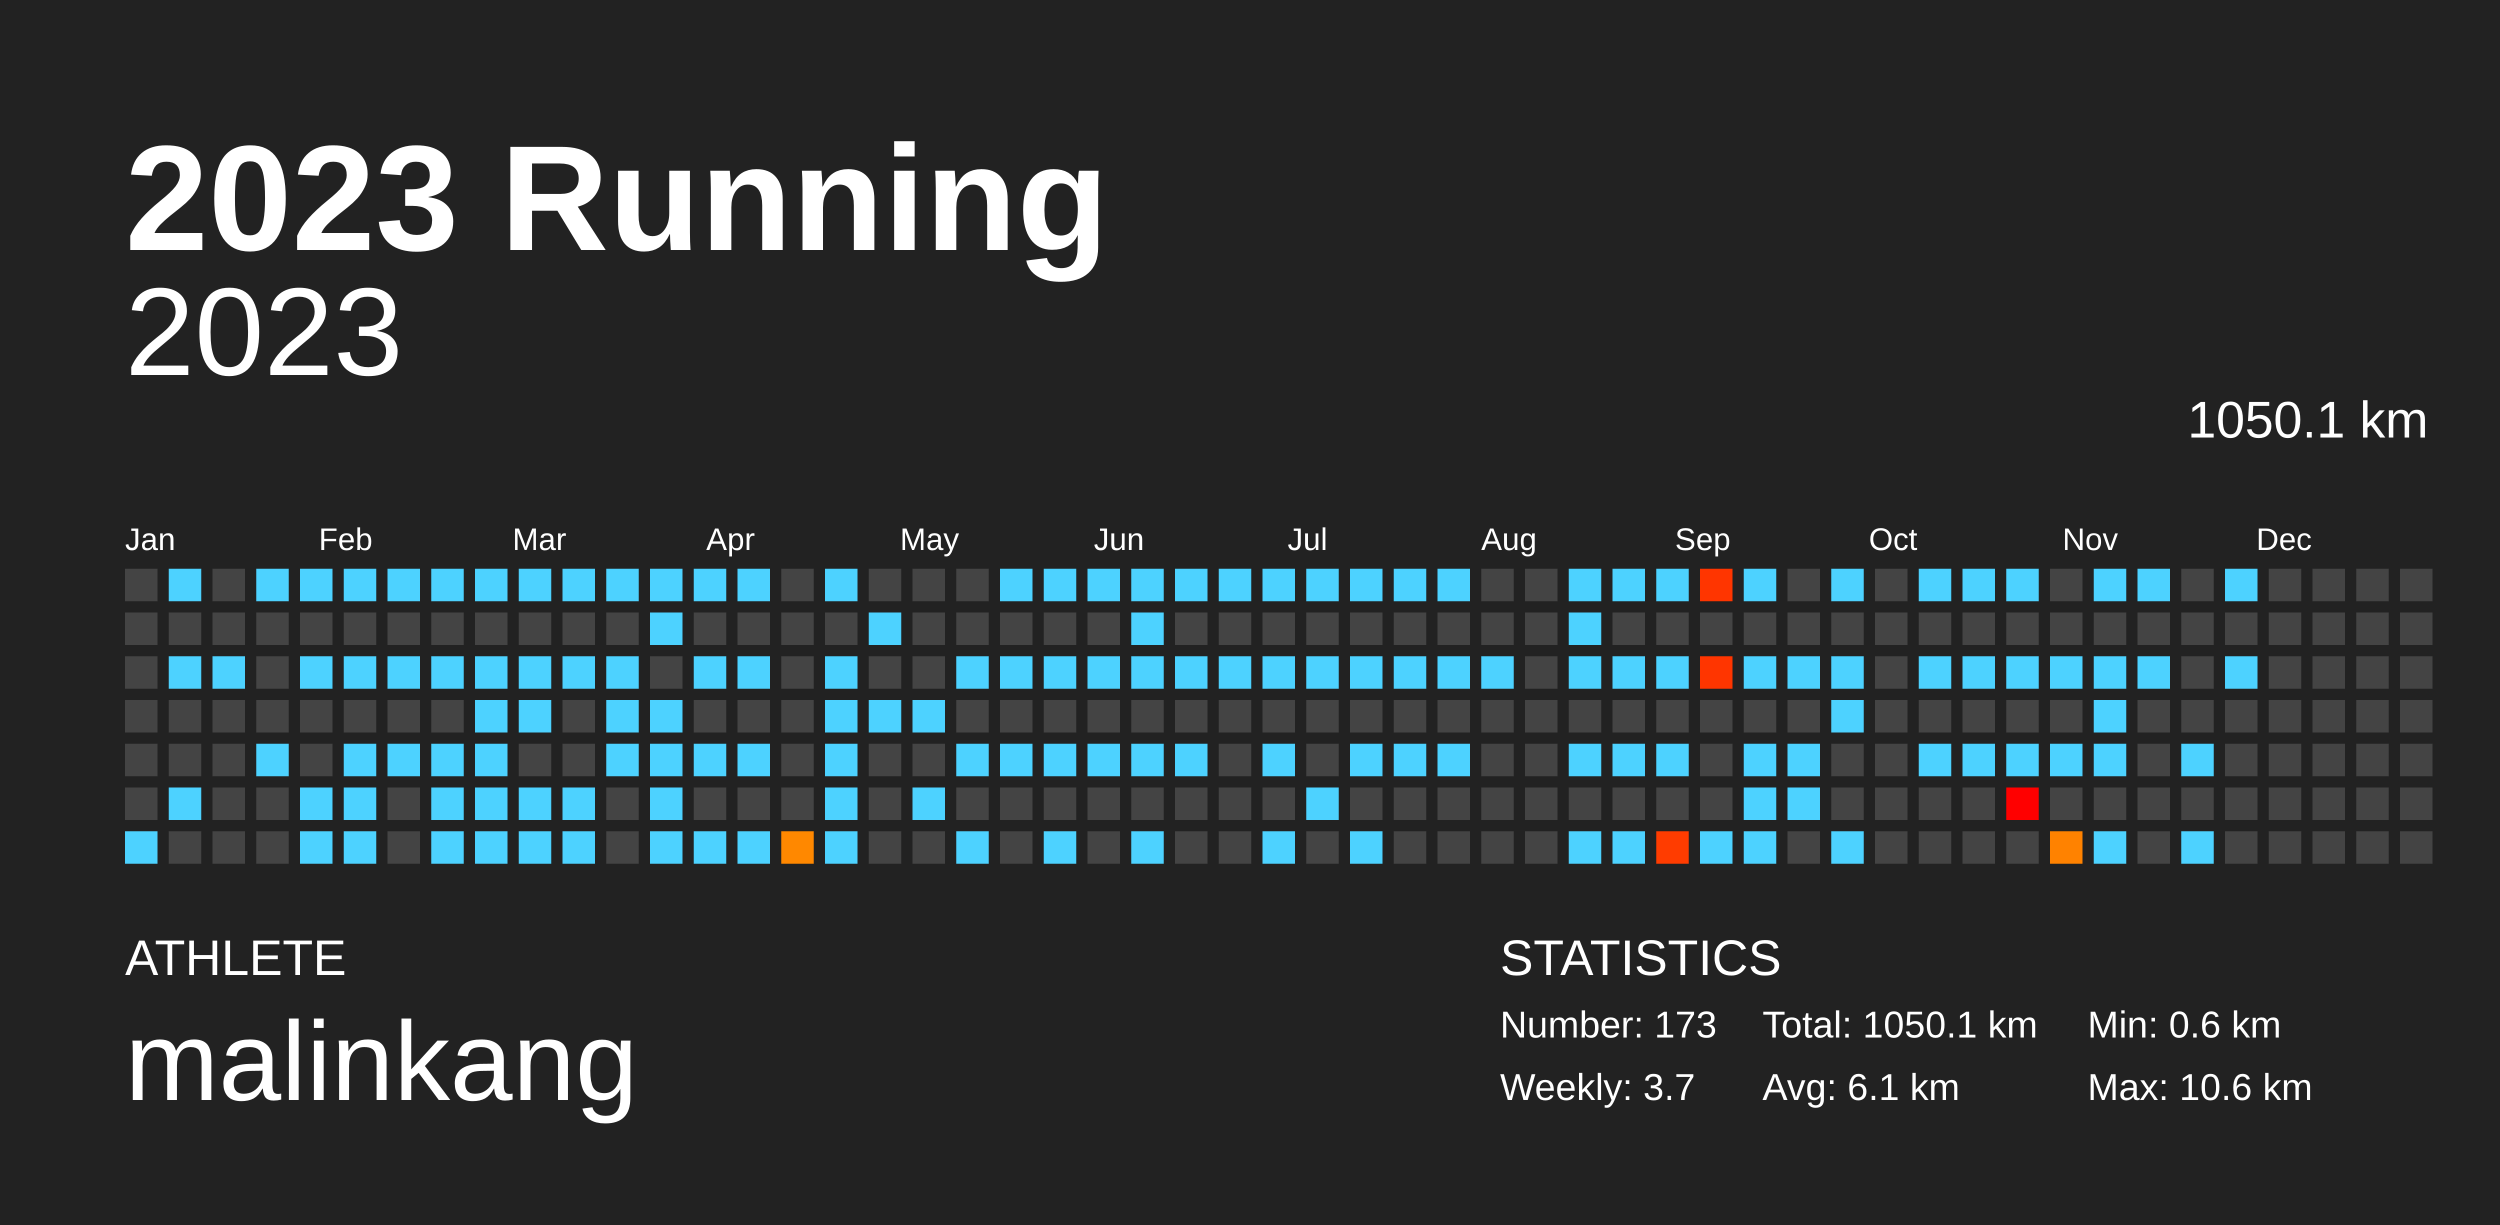
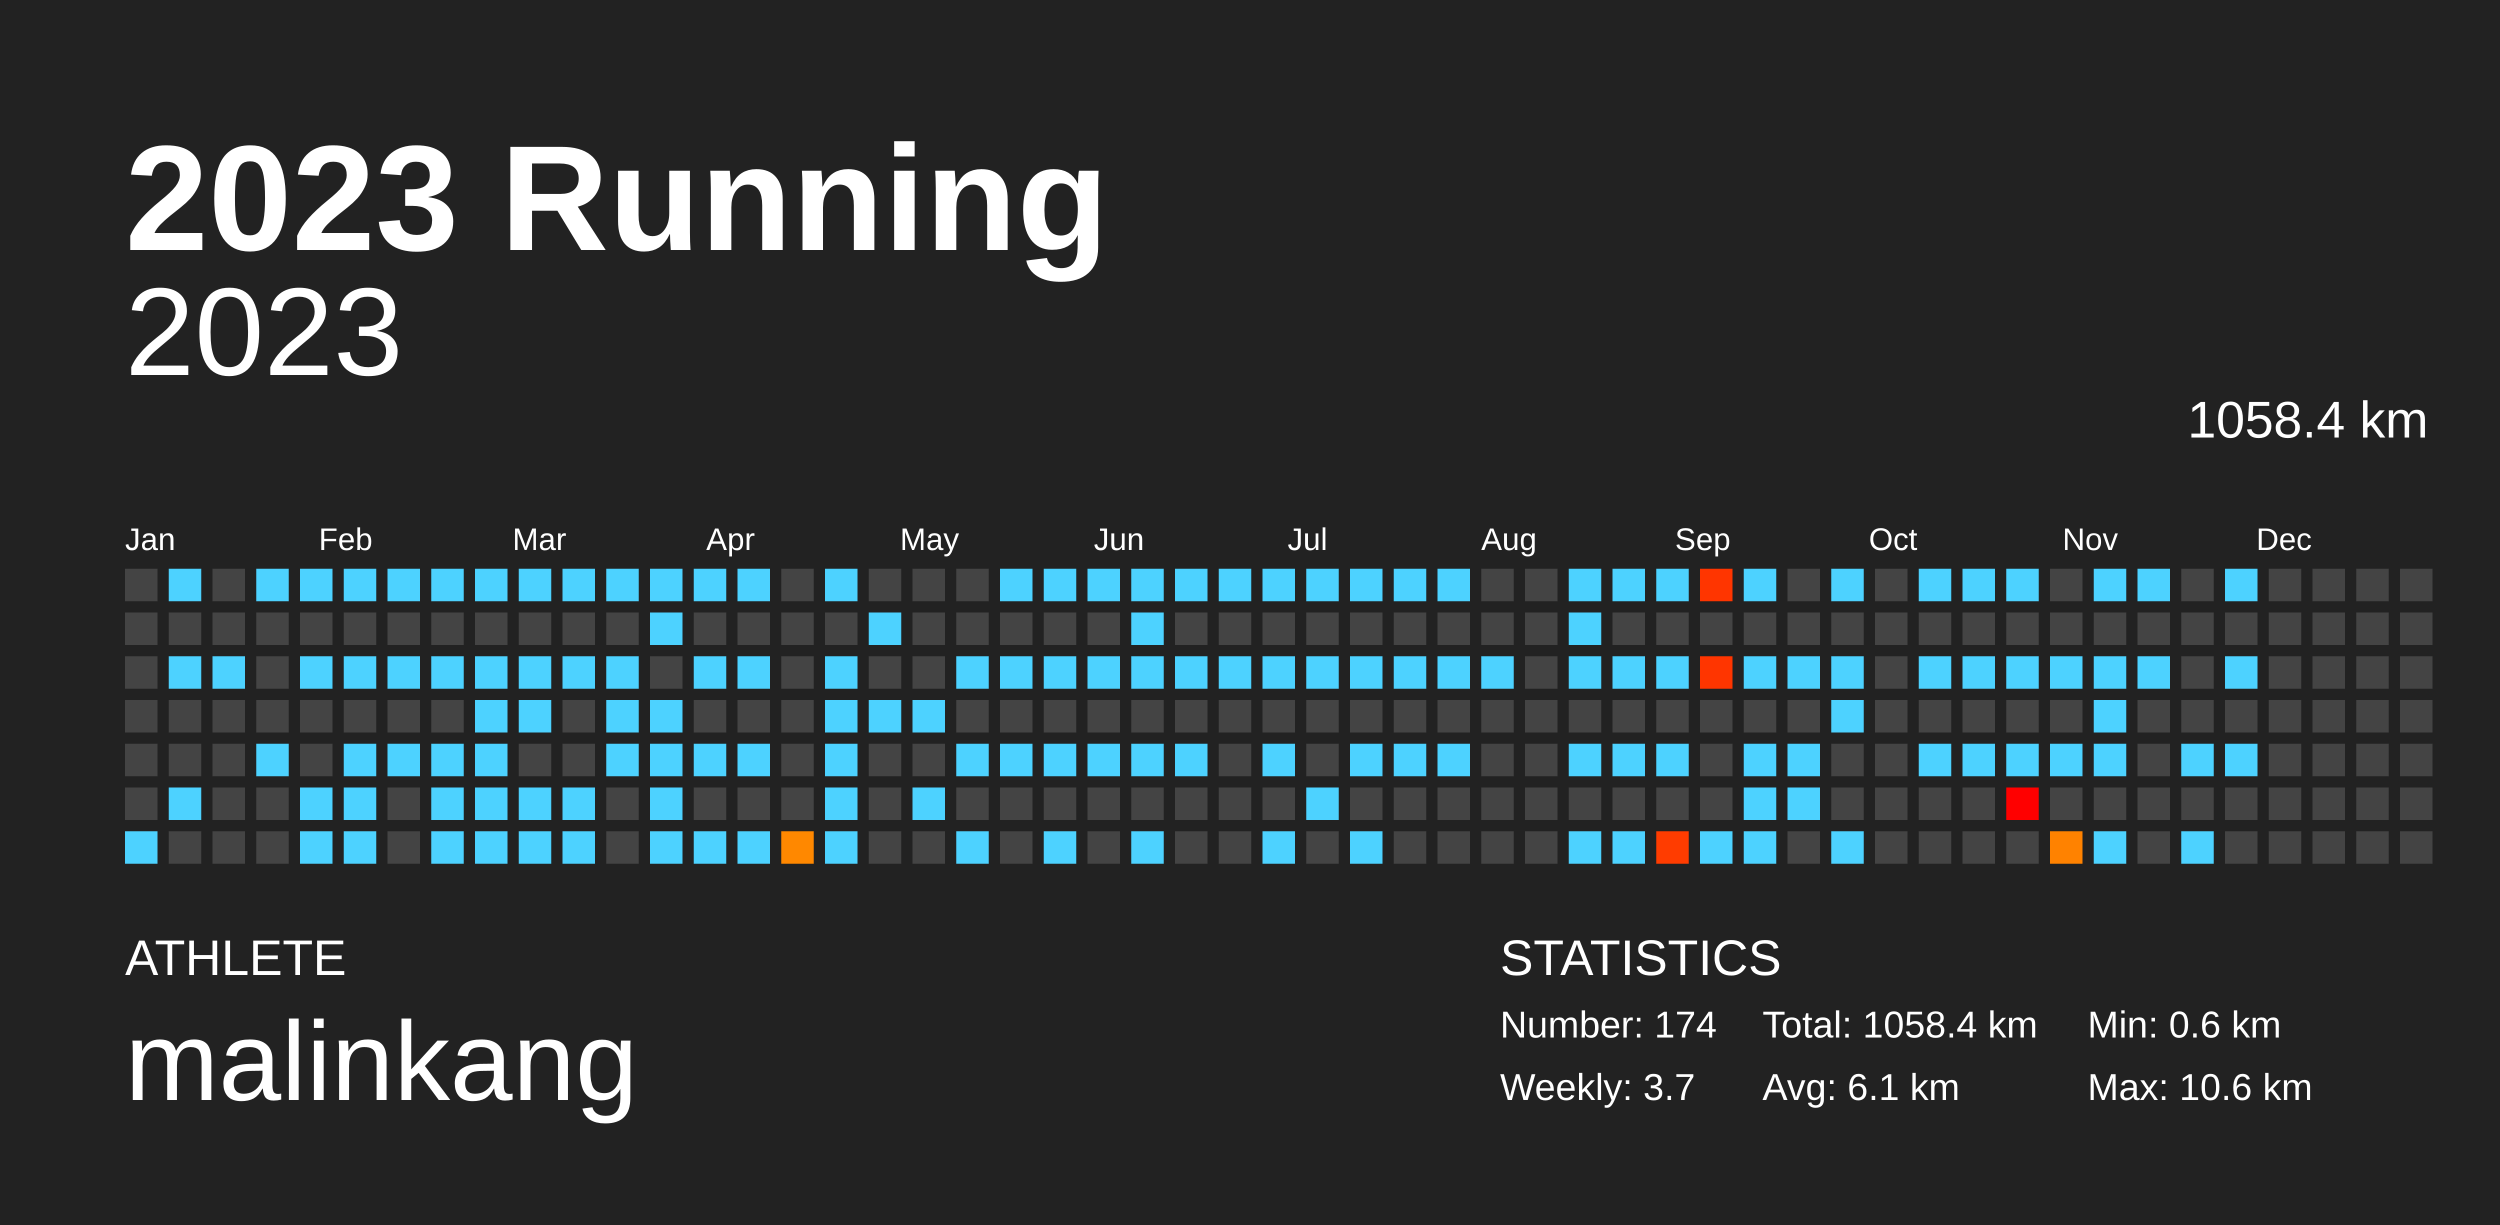
<svg xmlns="http://www.w3.org/2000/svg" baseProfile="full" height="98mm" version="1.1" viewBox="0,0,200,98" width="200mm">
  <defs />
  <rect fill="#222222" height="98" width="200" x="0" y="0" />
  <text fill="#FFFFFF" style="font-size:12px; font-family:Arial; font-weight:bold;" x="10" y="20">2023 Running</text>
  <text fill="#FFFFFF" style="font-size:4px; font-family:Arial" x="10" y="78">ATHLETE</text>
  <text fill="#FFFFFF" style="font-size:9px; font-family:Arial" x="10" y="88">malinkang</text>
  <text fill="#FFFFFF" style="font-size:4px; font-family:Arial" x="120" y="78">STATISTICS</text>
-   <text fill="#FFFFFF" style="font-size:3px; font-family:Arial" x="120" y="83">Number: 173</text>
+   <text fill="#FFFFFF" style="font-size:3px; font-family:Arial" x="120" y="83">Number: 174</text>
  <text fill="#FFFFFF" style="font-size:3px; font-family:Arial" x="120" y="88">Weekly: 3.7</text>
-   <text fill="#FFFFFF" style="font-size:3px; font-family:Arial" x="141" y="83">Total: 1050.1 km</text>
+   <text fill="#FFFFFF" style="font-size:3px; font-family:Arial" x="141" y="83">Total: 1058.4 km</text>
  <text fill="#FFFFFF" style="font-size:3px; font-family:Arial" x="141" y="88">Avg: 6.1 km</text>
  <text fill="#FFFFFF" style="font-size:3px; font-family:Arial" x="167" y="83">Min: 0.6 km</text>
  <text fill="#FFFFFF" style="font-size:3px; font-family:Arial" x="167" y="88">Max: 10.6 km</text>
  <text alignment-baseline="hanging" fill="#FFFFFF" style="font-size:10.0px; font-family:Arial;" x="10" y="30">2023</text>
-   <text alignment-baseline="hanging" fill="#FFFFFF" style="font-size:4.125px; font-family:Arial;" x="175" y="35">1050.1 km</text>
+   <text alignment-baseline="hanging" fill="#FFFFFF" style="font-size:4.125px; font-family:Arial;" x="175" y="35">1058.4 km</text>
  <text fill="#FFFFFF" style="font-size:2.5px; font-family:Arial" x="10.0" y="44">Jan</text>
  <text fill="#FFFFFF" style="font-size:2.5px; font-family:Arial" x="25.5" y="44">Feb</text>
  <text fill="#FFFFFF" style="font-size:2.5px; font-family:Arial" x="41.0" y="44">Mar</text>
  <text fill="#FFFFFF" style="font-size:2.5px; font-family:Arial" x="56.5" y="44">Apr</text>
  <text fill="#FFFFFF" style="font-size:2.5px; font-family:Arial" x="72.0" y="44">May</text>
  <text fill="#FFFFFF" style="font-size:2.5px; font-family:Arial" x="87.5" y="44">Jun</text>
  <text fill="#FFFFFF" style="font-size:2.5px; font-family:Arial" x="103.0" y="44">Jul</text>
  <text fill="#FFFFFF" style="font-size:2.5px; font-family:Arial" x="118.5" y="44">Aug</text>
  <text fill="#FFFFFF" style="font-size:2.5px; font-family:Arial" x="134.0" y="44">Sep</text>
  <text fill="#FFFFFF" style="font-size:2.5px; font-family:Arial" x="149.5" y="44">Oct</text>
  <text fill="#FFFFFF" style="font-size:2.5px; font-family:Arial" x="165.0" y="44">Nov</text>
  <text fill="#FFFFFF" style="font-size:2.5px; font-family:Arial" x="180.5" y="44">Dec</text>
  <rect fill="#444444" height="2.6" width="2.6" x="10.0" y="45.5" />
  <rect fill="#444444" height="2.6" width="2.6" x="10.0" y="49.0" />
  <rect fill="#444444" height="2.6" width="2.6" x="10.0" y="52.5" />
  <rect fill="#444444" height="2.6" width="2.6" x="10.0" y="56.0" />
  <rect fill="#444444" height="2.6" width="2.6" x="10.0" y="59.5" />
  <rect fill="#444444" height="2.6" width="2.6" x="10.0" y="63.0" />
  <rect fill="#4dd2ff" height="2.6" width="2.6" x="10.0" y="66.5" />
  <rect fill="#4dd2ff" height="2.6" width="2.6" x="13.5" y="45.5" />
  <rect fill="#444444" height="2.6" width="2.6" x="13.5" y="49.0" />
  <rect fill="#4dd2ff" height="2.6" width="2.6" x="13.5" y="52.5" />
  <rect fill="#444444" height="2.6" width="2.6" x="13.5" y="56.0" />
  <rect fill="#444444" height="2.6" width="2.6" x="13.5" y="59.5" />
  <rect fill="#4dd2ff" height="2.6" width="2.6" x="13.5" y="63.0" />
  <rect fill="#444444" height="2.6" width="2.6" x="13.5" y="66.5" />
  <rect fill="#444444" height="2.6" width="2.6" x="17.0" y="45.5" />
  <rect fill="#444444" height="2.6" width="2.6" x="17.0" y="49.0" />
  <rect fill="#4dd2ff" height="2.6" width="2.6" x="17.0" y="52.5" />
  <rect fill="#444444" height="2.6" width="2.6" x="17.0" y="56.0" />
  <rect fill="#444444" height="2.6" width="2.6" x="17.0" y="59.5" />
  <rect fill="#444444" height="2.6" width="2.6" x="17.0" y="63.0" />
  <rect fill="#444444" height="2.6" width="2.6" x="17.0" y="66.5" />
  <rect fill="#4dd2ff" height="2.6" width="2.6" x="20.5" y="45.5" />
  <rect fill="#444444" height="2.6" width="2.6" x="20.5" y="49.0" />
  <rect fill="#444444" height="2.6" width="2.6" x="20.5" y="52.5" />
  <rect fill="#444444" height="2.6" width="2.6" x="20.5" y="56.0" />
  <rect fill="#4dd2ff" height="2.6" width="2.6" x="20.5" y="59.5" />
  <rect fill="#444444" height="2.6" width="2.6" x="20.5" y="63.0" />
  <rect fill="#444444" height="2.6" width="2.6" x="20.5" y="66.5" />
  <rect fill="#4dd2ff" height="2.6" width="2.6" x="24.0" y="45.5" />
  <rect fill="#444444" height="2.6" width="2.6" x="24.0" y="49.0" />
  <rect fill="#4dd2ff" height="2.6" width="2.6" x="24.0" y="52.5" />
  <rect fill="#444444" height="2.6" width="2.6" x="24.0" y="56.0" />
  <rect fill="#444444" height="2.6" width="2.6" x="24.0" y="59.5" />
  <rect fill="#4dd2ff" height="2.6" width="2.6" x="24.0" y="63.0" />
  <rect fill="#4dd2ff" height="2.6" width="2.6" x="24.0" y="66.5" />
  <rect fill="#4dd2ff" height="2.6" width="2.6" x="27.5" y="45.5" />
  <rect fill="#444444" height="2.6" width="2.6" x="27.5" y="49.0" />
  <rect fill="#4dd2ff" height="2.6" width="2.6" x="27.5" y="52.5" />
  <rect fill="#444444" height="2.6" width="2.6" x="27.5" y="56.0" />
  <rect fill="#4dd2ff" height="2.6" width="2.6" x="27.5" y="59.5" />
  <rect fill="#4dd2ff" height="2.6" width="2.6" x="27.5" y="63.0" />
  <rect fill="#4dd2ff" height="2.6" width="2.6" x="27.5" y="66.5" />
  <rect fill="#4dd2ff" height="2.6" width="2.6" x="31.0" y="45.5" />
  <rect fill="#444444" height="2.6" width="2.6" x="31.0" y="49.0" />
  <rect fill="#4dd2ff" height="2.6" width="2.6" x="31.0" y="52.5" />
  <rect fill="#444444" height="2.6" width="2.6" x="31.0" y="56.0" />
  <rect fill="#4dd2ff" height="2.6" width="2.6" x="31.0" y="59.5" />
  <rect fill="#444444" height="2.6" width="2.6" x="31.0" y="63.0" />
  <rect fill="#444444" height="2.6" width="2.6" x="31.0" y="66.5" />
  <rect fill="#4dd2ff" height="2.6" width="2.6" x="34.5" y="45.5" />
  <rect fill="#444444" height="2.6" width="2.6" x="34.5" y="49.0" />
  <rect fill="#4dd2ff" height="2.6" width="2.6" x="34.5" y="52.5" />
  <rect fill="#444444" height="2.6" width="2.6" x="34.5" y="56.0" />
  <rect fill="#4dd2ff" height="2.6" width="2.6" x="34.5" y="59.5" />
  <rect fill="#4dd2ff" height="2.6" width="2.6" x="34.5" y="63.0" />
  <rect fill="#4dd2ff" height="2.6" width="2.6" x="34.5" y="66.5" />
  <rect fill="#4dd2ff" height="2.6" width="2.6" x="38.0" y="45.5" />
  <rect fill="#444444" height="2.6" width="2.6" x="38.0" y="49.0" />
  <rect fill="#4dd2ff" height="2.6" width="2.6" x="38.0" y="52.5" />
  <rect fill="#4dd2ff" height="2.6" width="2.6" x="38.0" y="56.0" />
  <rect fill="#4dd2ff" height="2.6" width="2.6" x="38.0" y="59.5" />
  <rect fill="#4dd2ff" height="2.6" width="2.6" x="38.0" y="63.0" />
  <rect fill="#4dd2ff" height="2.6" width="2.6" x="38.0" y="66.5" />
  <rect fill="#4dd2ff" height="2.6" width="2.6" x="41.5" y="45.5" />
  <rect fill="#444444" height="2.6" width="2.6" x="41.5" y="49.0" />
  <rect fill="#4dd2ff" height="2.6" width="2.6" x="41.5" y="52.5" />
  <rect fill="#4dd2ff" height="2.6" width="2.6" x="41.5" y="56.0" />
  <rect fill="#444444" height="2.6" width="2.6" x="41.5" y="59.5" />
  <rect fill="#4dd2ff" height="2.6" width="2.6" x="41.5" y="63.0" />
  <rect fill="#4dd2ff" height="2.6" width="2.6" x="41.5" y="66.5" />
  <rect fill="#4dd2ff" height="2.6" width="2.6" x="45.0" y="45.5" />
  <rect fill="#444444" height="2.6" width="2.6" x="45.0" y="49.0" />
  <rect fill="#4dd2ff" height="2.6" width="2.6" x="45.0" y="52.5" />
  <rect fill="#444444" height="2.6" width="2.6" x="45.0" y="56.0" />
  <rect fill="#444444" height="2.6" width="2.6" x="45.0" y="59.5" />
  <rect fill="#4dd2ff" height="2.6" width="2.6" x="45.0" y="63.0" />
  <rect fill="#4dd2ff" height="2.6" width="2.6" x="45.0" y="66.5" />
  <rect fill="#4dd2ff" height="2.6" width="2.6" x="48.5" y="45.5" />
  <rect fill="#444444" height="2.6" width="2.6" x="48.5" y="49.0" />
  <rect fill="#4dd2ff" height="2.6" width="2.6" x="48.5" y="52.5" />
  <rect fill="#4dd2ff" height="2.6" width="2.6" x="48.5" y="56.0" />
  <rect fill="#4dd2ff" height="2.6" width="2.6" x="48.5" y="59.5" />
  <rect fill="#444444" height="2.6" width="2.6" x="48.5" y="63.0" />
  <rect fill="#444444" height="2.6" width="2.6" x="48.5" y="66.5" />
  <rect fill="#4dd2ff" height="2.6" width="2.6" x="52.0" y="45.5" />
  <rect fill="#4dd2ff" height="2.6" width="2.6" x="52.0" y="49.0" />
  <rect fill="#444444" height="2.6" width="2.6" x="52.0" y="52.5" />
  <rect fill="#4dd2ff" height="2.6" width="2.6" x="52.0" y="56.0" />
  <rect fill="#4dd2ff" height="2.6" width="2.6" x="52.0" y="59.5" />
  <rect fill="#4dd2ff" height="2.6" width="2.6" x="52.0" y="63.0" />
  <rect fill="#4dd2ff" height="2.6" width="2.6" x="52.0" y="66.5" />
  <rect fill="#4dd2ff" height="2.6" width="2.6" x="55.5" y="45.5" />
  <rect fill="#444444" height="2.6" width="2.6" x="55.5" y="49.0" />
  <rect fill="#4dd2ff" height="2.6" width="2.6" x="55.5" y="52.5" />
  <rect fill="#444444" height="2.6" width="2.6" x="55.5" y="56.0" />
  <rect fill="#4dd2ff" height="2.6" width="2.6" x="55.5" y="59.5" />
  <rect fill="#444444" height="2.6" width="2.6" x="55.5" y="63.0" />
  <rect fill="#4dd2ff" height="2.6" width="2.6" x="55.5" y="66.5" />
  <rect fill="#4dd2ff" height="2.6" width="2.6" x="59.0" y="45.5" />
  <rect fill="#444444" height="2.6" width="2.6" x="59.0" y="49.0" />
  <rect fill="#4dd2ff" height="2.6" width="2.6" x="59.0" y="52.5" />
  <rect fill="#444444" height="2.6" width="2.6" x="59.0" y="56.0" />
  <rect fill="#4dd2ff" height="2.6" width="2.6" x="59.0" y="59.5" />
  <rect fill="#444444" height="2.6" width="2.6" x="59.0" y="63.0" />
  <rect fill="#4dd2ff" height="2.6" width="2.6" x="59.0" y="66.5" />
  <rect fill="#444444" height="2.6" width="2.6" x="62.5" y="45.5" />
  <rect fill="#444444" height="2.6" width="2.6" x="62.5" y="49.0" />
  <rect fill="#444444" height="2.6" width="2.6" x="62.5" y="52.5" />
  <rect fill="#444444" height="2.6" width="2.6" x="62.5" y="56.0" />
  <rect fill="#444444" height="2.6" width="2.6" x="62.5" y="59.5" />
  <rect fill="#444444" height="2.6" width="2.6" x="62.5" y="63.0" />
  <rect fill="#ff8800" height="2.6" width="2.6" x="62.5" y="66.5" />
  <rect fill="#4dd2ff" height="2.6" width="2.6" x="66.0" y="45.5" />
  <rect fill="#444444" height="2.6" width="2.6" x="66.0" y="49.0" />
  <rect fill="#4dd2ff" height="2.6" width="2.6" x="66.0" y="52.5" />
  <rect fill="#4dd2ff" height="2.6" width="2.6" x="66.0" y="56.0" />
  <rect fill="#4dd2ff" height="2.6" width="2.6" x="66.0" y="59.5" />
  <rect fill="#4dd2ff" height="2.6" width="2.6" x="66.0" y="63.0" />
  <rect fill="#4dd2ff" height="2.6" width="2.6" x="66.0" y="66.5" />
  <rect fill="#444444" height="2.6" width="2.6" x="69.5" y="45.5" />
  <rect fill="#4dd2ff" height="2.6" width="2.6" x="69.5" y="49.0" />
  <rect fill="#444444" height="2.6" width="2.6" x="69.5" y="52.5" />
  <rect fill="#4dd2ff" height="2.6" width="2.6" x="69.5" y="56.0" />
  <rect fill="#444444" height="2.6" width="2.6" x="69.5" y="59.5" />
  <rect fill="#444444" height="2.6" width="2.6" x="69.5" y="63.0" />
  <rect fill="#444444" height="2.6" width="2.6" x="69.5" y="66.5" />
  <rect fill="#444444" height="2.6" width="2.6" x="73.0" y="45.5" />
  <rect fill="#444444" height="2.6" width="2.6" x="73.0" y="49.0" />
  <rect fill="#444444" height="2.6" width="2.6" x="73.0" y="52.5" />
  <rect fill="#4dd2ff" height="2.6" width="2.6" x="73.0" y="56.0" />
  <rect fill="#444444" height="2.6" width="2.6" x="73.0" y="59.5" />
  <rect fill="#4dd2ff" height="2.6" width="2.6" x="73.0" y="63.0" />
  <rect fill="#444444" height="2.6" width="2.6" x="73.0" y="66.5" />
  <rect fill="#444444" height="2.6" width="2.6" x="76.5" y="45.5" />
  <rect fill="#444444" height="2.6" width="2.6" x="76.5" y="49.0" />
  <rect fill="#4dd2ff" height="2.6" width="2.6" x="76.5" y="52.5" />
  <rect fill="#444444" height="2.6" width="2.6" x="76.5" y="56.0" />
  <rect fill="#4dd2ff" height="2.6" width="2.6" x="76.5" y="59.5" />
  <rect fill="#444444" height="2.6" width="2.6" x="76.5" y="63.0" />
  <rect fill="#4dd2ff" height="2.6" width="2.6" x="76.5" y="66.5" />
  <rect fill="#4dd2ff" height="2.6" width="2.6" x="80.0" y="45.5" />
  <rect fill="#444444" height="2.6" width="2.6" x="80.0" y="49.0" />
  <rect fill="#4dd2ff" height="2.6" width="2.6" x="80.0" y="52.5" />
  <rect fill="#444444" height="2.6" width="2.6" x="80.0" y="56.0" />
  <rect fill="#4dd2ff" height="2.6" width="2.6" x="80.0" y="59.5" />
  <rect fill="#444444" height="2.6" width="2.6" x="80.0" y="63.0" />
  <rect fill="#444444" height="2.6" width="2.6" x="80.0" y="66.5" />
  <rect fill="#4dd2ff" height="2.6" width="2.6" x="83.5" y="45.5" />
  <rect fill="#444444" height="2.6" width="2.6" x="83.5" y="49.0" />
  <rect fill="#4dd2ff" height="2.6" width="2.6" x="83.5" y="52.5" />
  <rect fill="#444444" height="2.6" width="2.6" x="83.5" y="56.0" />
  <rect fill="#4dd2ff" height="2.6" width="2.6" x="83.5" y="59.5" />
  <rect fill="#444444" height="2.6" width="2.6" x="83.5" y="63.0" />
  <rect fill="#4dd2ff" height="2.6" width="2.6" x="83.5" y="66.5" />
  <rect fill="#4dd2ff" height="2.6" width="2.6" x="87.0" y="45.5" />
  <rect fill="#444444" height="2.6" width="2.6" x="87.0" y="49.0" />
  <rect fill="#4dd2ff" height="2.6" width="2.6" x="87.0" y="52.5" />
  <rect fill="#444444" height="2.6" width="2.6" x="87.0" y="56.0" />
  <rect fill="#4dd2ff" height="2.6" width="2.6" x="87.0" y="59.5" />
  <rect fill="#444444" height="2.6" width="2.6" x="87.0" y="63.0" />
  <rect fill="#444444" height="2.6" width="2.6" x="87.0" y="66.5" />
  <rect fill="#4dd2ff" height="2.6" width="2.6" x="90.5" y="45.5" />
  <rect fill="#4dd2ff" height="2.6" width="2.6" x="90.5" y="49.0" />
  <rect fill="#4dd2ff" height="2.6" width="2.6" x="90.5" y="52.5" />
  <rect fill="#444444" height="2.6" width="2.6" x="90.5" y="56.0" />
  <rect fill="#4dd2ff" height="2.6" width="2.6" x="90.5" y="59.5" />
  <rect fill="#444444" height="2.6" width="2.6" x="90.5" y="63.0" />
  <rect fill="#4dd2ff" height="2.6" width="2.6" x="90.5" y="66.5" />
  <rect fill="#4dd2ff" height="2.6" width="2.6" x="94.0" y="45.5" />
  <rect fill="#444444" height="2.6" width="2.6" x="94.0" y="49.0" />
  <rect fill="#4dd2ff" height="2.6" width="2.6" x="94.0" y="52.5" />
  <rect fill="#444444" height="2.6" width="2.6" x="94.0" y="56.0" />
  <rect fill="#4dd2ff" height="2.6" width="2.6" x="94.0" y="59.5" />
  <rect fill="#444444" height="2.6" width="2.6" x="94.0" y="63.0" />
  <rect fill="#444444" height="2.6" width="2.6" x="94.0" y="66.5" />
  <rect fill="#4dd2ff" height="2.6" width="2.6" x="97.5" y="45.5" />
  <rect fill="#444444" height="2.6" width="2.6" x="97.5" y="49.0" />
  <rect fill="#4dd2ff" height="2.6" width="2.6" x="97.5" y="52.5" />
  <rect fill="#444444" height="2.6" width="2.6" x="97.5" y="56.0" />
  <rect fill="#444444" height="2.6" width="2.6" x="97.5" y="59.5" />
  <rect fill="#444444" height="2.6" width="2.6" x="97.5" y="63.0" />
  <rect fill="#444444" height="2.6" width="2.6" x="97.5" y="66.5" />
  <rect fill="#4dd2ff" height="2.6" width="2.6" x="101.0" y="45.5" />
  <rect fill="#444444" height="2.6" width="2.6" x="101.0" y="49.0" />
  <rect fill="#4dd2ff" height="2.6" width="2.6" x="101.0" y="52.5" />
  <rect fill="#444444" height="2.6" width="2.6" x="101.0" y="56.0" />
  <rect fill="#4dd2ff" height="2.6" width="2.6" x="101.0" y="59.5" />
  <rect fill="#444444" height="2.6" width="2.6" x="101.0" y="63.0" />
  <rect fill="#4dd2ff" height="2.6" width="2.6" x="101.0" y="66.5" />
  <rect fill="#4dd2ff" height="2.6" width="2.6" x="104.5" y="45.5" />
  <rect fill="#444444" height="2.6" width="2.6" x="104.5" y="49.0" />
  <rect fill="#4dd2ff" height="2.6" width="2.6" x="104.5" y="52.5" />
  <rect fill="#444444" height="2.6" width="2.6" x="104.5" y="56.0" />
  <rect fill="#444444" height="2.6" width="2.6" x="104.5" y="59.5" />
  <rect fill="#4dd2ff" height="2.6" width="2.6" x="104.5" y="63.0" />
  <rect fill="#444444" height="2.6" width="2.6" x="104.5" y="66.5" />
  <rect fill="#4dd2ff" height="2.6" width="2.6" x="108.0" y="45.5" />
  <rect fill="#444444" height="2.6" width="2.6" x="108.0" y="49.0" />
  <rect fill="#4dd2ff" height="2.6" width="2.6" x="108.0" y="52.5" />
  <rect fill="#444444" height="2.6" width="2.6" x="108.0" y="56.0" />
  <rect fill="#4dd2ff" height="2.6" width="2.6" x="108.0" y="59.5" />
  <rect fill="#444444" height="2.6" width="2.6" x="108.0" y="63.0" />
  <rect fill="#4dd2ff" height="2.6" width="2.6" x="108.0" y="66.5" />
  <rect fill="#4dd2ff" height="2.6" width="2.6" x="111.5" y="45.5" />
  <rect fill="#444444" height="2.6" width="2.6" x="111.5" y="49.0" />
  <rect fill="#4dd2ff" height="2.6" width="2.6" x="111.5" y="52.5" />
  <rect fill="#444444" height="2.6" width="2.6" x="111.5" y="56.0" />
  <rect fill="#4dd2ff" height="2.6" width="2.6" x="111.5" y="59.5" />
  <rect fill="#444444" height="2.6" width="2.6" x="111.5" y="63.0" />
  <rect fill="#444444" height="2.6" width="2.6" x="111.5" y="66.5" />
  <rect fill="#4dd2ff" height="2.6" width="2.6" x="115.0" y="45.5" />
  <rect fill="#444444" height="2.6" width="2.6" x="115.0" y="49.0" />
  <rect fill="#4dd2ff" height="2.6" width="2.6" x="115.0" y="52.5" />
  <rect fill="#444444" height="2.6" width="2.6" x="115.0" y="56.0" />
  <rect fill="#4dd2ff" height="2.6" width="2.6" x="115.0" y="59.5" />
  <rect fill="#444444" height="2.6" width="2.6" x="115.0" y="63.0" />
  <rect fill="#444444" height="2.6" width="2.6" x="115.0" y="66.5" />
  <rect fill="#444444" height="2.6" width="2.6" x="118.5" y="45.5" />
  <rect fill="#444444" height="2.6" width="2.6" x="118.5" y="49.0" />
  <rect fill="#4dd2ff" height="2.6" width="2.6" x="118.5" y="52.5" />
  <rect fill="#444444" height="2.6" width="2.6" x="118.5" y="56.0" />
  <rect fill="#444444" height="2.6" width="2.6" x="118.5" y="59.5" />
  <rect fill="#444444" height="2.6" width="2.6" x="118.5" y="63.0" />
  <rect fill="#444444" height="2.6" width="2.6" x="118.5" y="66.5" />
  <rect fill="#444444" height="2.6" width="2.6" x="122.0" y="45.5" />
  <rect fill="#444444" height="2.6" width="2.6" x="122.0" y="49.0" />
  <rect fill="#444444" height="2.6" width="2.6" x="122.0" y="52.5" />
  <rect fill="#444444" height="2.6" width="2.6" x="122.0" y="56.0" />
  <rect fill="#444444" height="2.6" width="2.6" x="122.0" y="59.5" />
  <rect fill="#444444" height="2.6" width="2.6" x="122.0" y="63.0" />
  <rect fill="#444444" height="2.6" width="2.6" x="122.0" y="66.5" />
  <rect fill="#4dd2ff" height="2.6" width="2.6" x="125.5" y="45.5" />
  <rect fill="#4dd2ff" height="2.6" width="2.6" x="125.5" y="49.0" />
  <rect fill="#4dd2ff" height="2.6" width="2.6" x="125.5" y="52.5" />
  <rect fill="#444444" height="2.6" width="2.6" x="125.5" y="56.0" />
  <rect fill="#4dd2ff" height="2.6" width="2.6" x="125.5" y="59.5" />
  <rect fill="#444444" height="2.6" width="2.6" x="125.5" y="63.0" />
  <rect fill="#4dd2ff" height="2.6" width="2.6" x="125.5" y="66.5" />
  <rect fill="#4dd2ff" height="2.6" width="2.6" x="129.0" y="45.5" />
  <rect fill="#444444" height="2.6" width="2.6" x="129.0" y="49.0" />
  <rect fill="#4dd2ff" height="2.6" width="2.6" x="129.0" y="52.5" />
  <rect fill="#444444" height="2.6" width="2.6" x="129.0" y="56.0" />
  <rect fill="#4dd2ff" height="2.6" width="2.6" x="129.0" y="59.5" />
  <rect fill="#444444" height="2.6" width="2.6" x="129.0" y="63.0" />
  <rect fill="#4dd2ff" height="2.6" width="2.6" x="129.0" y="66.5" />
  <rect fill="#4dd2ff" height="2.6" width="2.6" x="132.5" y="45.5" />
  <rect fill="#444444" height="2.6" width="2.6" x="132.5" y="49.0" />
  <rect fill="#4dd2ff" height="2.6" width="2.6" x="132.5" y="52.5" />
  <rect fill="#444444" height="2.6" width="2.6" x="132.5" y="56.0" />
  <rect fill="#4dd2ff" height="2.6" width="2.6" x="132.5" y="59.5" />
  <rect fill="#444444" height="2.6" width="2.6" x="132.5" y="63.0" />
  <rect fill="#ff3c00" height="2.6" width="2.6" x="132.5" y="66.5" />
  <rect fill="#ff3500" height="2.6" width="2.6" x="136.0" y="45.5" />
  <rect fill="#444444" height="2.6" width="2.6" x="136.0" y="49.0" />
  <rect fill="#ff3500" height="2.6" width="2.6" x="136.0" y="52.5" />
  <rect fill="#444444" height="2.6" width="2.6" x="136.0" y="56.0" />
  <rect fill="#444444" height="2.6" width="2.6" x="136.0" y="59.5" />
  <rect fill="#444444" height="2.6" width="2.6" x="136.0" y="63.0" />
  <rect fill="#4dd2ff" height="2.6" width="2.6" x="136.0" y="66.5" />
  <rect fill="#4dd2ff" height="2.6" width="2.6" x="139.5" y="45.5" />
  <rect fill="#444444" height="2.6" width="2.6" x="139.5" y="49.0" />
  <rect fill="#4dd2ff" height="2.6" width="2.6" x="139.5" y="52.5" />
  <rect fill="#444444" height="2.6" width="2.6" x="139.5" y="56.0" />
  <rect fill="#4dd2ff" height="2.6" width="2.6" x="139.5" y="59.5" />
  <rect fill="#4dd2ff" height="2.6" width="2.6" x="139.5" y="63.0" />
  <rect fill="#4dd2ff" height="2.6" width="2.6" x="139.5" y="66.5" />
  <rect fill="#444444" height="2.6" width="2.6" x="143.0" y="45.5" />
  <rect fill="#444444" height="2.6" width="2.6" x="143.0" y="49.0" />
  <rect fill="#4dd2ff" height="2.6" width="2.6" x="143.0" y="52.5" />
  <rect fill="#444444" height="2.6" width="2.6" x="143.0" y="56.0" />
  <rect fill="#4dd2ff" height="2.6" width="2.6" x="143.0" y="59.5" />
  <rect fill="#4dd2ff" height="2.6" width="2.6" x="143.0" y="63.0" />
  <rect fill="#444444" height="2.6" width="2.6" x="143.0" y="66.5" />
  <rect fill="#4dd2ff" height="2.6" width="2.6" x="146.5" y="45.5" />
  <rect fill="#444444" height="2.6" width="2.6" x="146.5" y="49.0" />
  <rect fill="#4dd2ff" height="2.6" width="2.6" x="146.5" y="52.5" />
  <rect fill="#4dd2ff" height="2.6" width="2.6" x="146.5" y="56.0" />
  <rect fill="#444444" height="2.6" width="2.6" x="146.5" y="59.5" />
  <rect fill="#444444" height="2.6" width="2.6" x="146.5" y="63.0" />
  <rect fill="#4dd2ff" height="2.6" width="2.6" x="146.5" y="66.5" />
  <rect fill="#444444" height="2.6" width="2.6" x="150.0" y="45.5" />
  <rect fill="#444444" height="2.6" width="2.6" x="150.0" y="49.0" />
  <rect fill="#444444" height="2.6" width="2.6" x="150.0" y="52.5" />
  <rect fill="#444444" height="2.6" width="2.6" x="150.0" y="56.0" />
  <rect fill="#444444" height="2.6" width="2.6" x="150.0" y="59.5" />
  <rect fill="#444444" height="2.6" width="2.6" x="150.0" y="63.0" />
  <rect fill="#444444" height="2.6" width="2.6" x="150.0" y="66.5" />
  <rect fill="#4dd2ff" height="2.6" width="2.6" x="153.5" y="45.5" />
  <rect fill="#444444" height="2.6" width="2.6" x="153.5" y="49.0" />
  <rect fill="#4dd2ff" height="2.6" width="2.6" x="153.5" y="52.5" />
  <rect fill="#444444" height="2.6" width="2.6" x="153.5" y="56.0" />
  <rect fill="#4dd2ff" height="2.6" width="2.6" x="153.5" y="59.5" />
  <rect fill="#444444" height="2.6" width="2.6" x="153.5" y="63.0" />
  <rect fill="#444444" height="2.6" width="2.6" x="153.5" y="66.5" />
  <rect fill="#4dd2ff" height="2.6" width="2.6" x="157.0" y="45.5" />
  <rect fill="#444444" height="2.6" width="2.6" x="157.0" y="49.0" />
  <rect fill="#4dd2ff" height="2.6" width="2.6" x="157.0" y="52.5" />
  <rect fill="#444444" height="2.6" width="2.6" x="157.0" y="56.0" />
  <rect fill="#4dd2ff" height="2.6" width="2.6" x="157.0" y="59.5" />
  <rect fill="#444444" height="2.6" width="2.6" x="157.0" y="63.0" />
  <rect fill="#444444" height="2.6" width="2.6" x="157.0" y="66.5" />
  <rect fill="#4dd2ff" height="2.6" width="2.6" x="160.5" y="45.5" />
  <rect fill="#444444" height="2.6" width="2.6" x="160.5" y="49.0" />
  <rect fill="#4dd2ff" height="2.6" width="2.6" x="160.5" y="52.5" />
  <rect fill="#444444" height="2.6" width="2.6" x="160.5" y="56.0" />
  <rect fill="#4dd2ff" height="2.6" width="2.6" x="160.5" y="59.5" />
  <rect fill="red" height="2.6" width="2.6" x="160.5" y="63.0" />
  <rect fill="#444444" height="2.6" width="2.6" x="160.5" y="66.5" />
  <rect fill="#444444" height="2.6" width="2.6" x="164.0" y="45.5" />
  <rect fill="#444444" height="2.6" width="2.6" x="164.0" y="49.0" />
  <rect fill="#4dd2ff" height="2.6" width="2.6" x="164.0" y="52.5" />
  <rect fill="#444444" height="2.6" width="2.6" x="164.0" y="56.0" />
  <rect fill="#4dd2ff" height="2.6" width="2.6" x="164.0" y="59.5" />
  <rect fill="#444444" height="2.6" width="2.6" x="164.0" y="63.0" />
  <rect fill="#ff8200" height="2.6" width="2.6" x="164.0" y="66.5" />
  <rect fill="#4dd2ff" height="2.6" width="2.6" x="167.5" y="45.5" />
  <rect fill="#444444" height="2.6" width="2.6" x="167.5" y="49.0" />
  <rect fill="#4dd2ff" height="2.6" width="2.6" x="167.5" y="52.5" />
  <rect fill="#4dd2ff" height="2.6" width="2.6" x="167.5" y="56.0" />
  <rect fill="#4dd2ff" height="2.6" width="2.6" x="167.5" y="59.5" />
  <rect fill="#444444" height="2.6" width="2.6" x="167.5" y="63.0" />
  <rect fill="#4dd2ff" height="2.6" width="2.6" x="167.5" y="66.5" />
  <rect fill="#4dd2ff" height="2.6" width="2.6" x="171.0" y="45.5" />
  <rect fill="#444444" height="2.6" width="2.6" x="171.0" y="49.0" />
  <rect fill="#4dd2ff" height="2.6" width="2.6" x="171.0" y="52.5" />
  <rect fill="#444444" height="2.6" width="2.6" x="171.0" y="56.0" />
  <rect fill="#444444" height="2.6" width="2.6" x="171.0" y="59.5" />
  <rect fill="#444444" height="2.6" width="2.6" x="171.0" y="63.0" />
  <rect fill="#444444" height="2.6" width="2.6" x="171.0" y="66.5" />
  <rect fill="#444444" height="2.6" width="2.6" x="174.5" y="45.5" />
  <rect fill="#444444" height="2.6" width="2.6" x="174.5" y="49.0" />
  <rect fill="#444444" height="2.6" width="2.6" x="174.5" y="52.5" />
  <rect fill="#444444" height="2.6" width="2.6" x="174.5" y="56.0" />
  <rect fill="#4dd2ff" height="2.6" width="2.6" x="174.5" y="59.5" />
  <rect fill="#444444" height="2.6" width="2.6" x="174.5" y="63.0" />
  <rect fill="#4dd2ff" height="2.6" width="2.6" x="174.5" y="66.5" />
  <rect fill="#4dd2ff" height="2.6" width="2.6" x="178.0" y="45.5" />
  <rect fill="#444444" height="2.6" width="2.6" x="178.0" y="49.0" />
  <rect fill="#4dd2ff" height="2.6" width="2.6" x="178.0" y="52.5" />
  <rect fill="#444444" height="2.6" width="2.6" x="178.0" y="56.0" />
-   <rect fill="#444444" height="2.6" width="2.6" x="178.0" y="59.5" />
+   <rect fill="#4dd2ff" height="2.6" width="2.6" x="178.0" y="59.5" />
  <rect fill="#444444" height="2.6" width="2.6" x="178.0" y="63.0" />
  <rect fill="#444444" height="2.6" width="2.6" x="178.0" y="66.5" />
  <rect fill="#444444" height="2.6" width="2.6" x="181.5" y="45.5" />
  <rect fill="#444444" height="2.6" width="2.6" x="181.5" y="49.0" />
  <rect fill="#444444" height="2.6" width="2.6" x="181.5" y="52.5" />
  <rect fill="#444444" height="2.6" width="2.6" x="181.5" y="56.0" />
  <rect fill="#444444" height="2.6" width="2.6" x="181.5" y="59.5" />
  <rect fill="#444444" height="2.6" width="2.6" x="181.5" y="63.0" />
  <rect fill="#444444" height="2.6" width="2.6" x="181.5" y="66.5" />
  <rect fill="#444444" height="2.6" width="2.6" x="185.0" y="45.5" />
  <rect fill="#444444" height="2.6" width="2.6" x="185.0" y="49.0" />
  <rect fill="#444444" height="2.6" width="2.6" x="185.0" y="52.5" />
  <rect fill="#444444" height="2.6" width="2.6" x="185.0" y="56.0" />
  <rect fill="#444444" height="2.6" width="2.6" x="185.0" y="59.5" />
  <rect fill="#444444" height="2.6" width="2.6" x="185.0" y="63.0" />
  <rect fill="#444444" height="2.6" width="2.6" x="185.0" y="66.5" />
  <rect fill="#444444" height="2.6" width="2.6" x="188.5" y="45.5" />
  <rect fill="#444444" height="2.6" width="2.6" x="188.5" y="49.0" />
  <rect fill="#444444" height="2.6" width="2.6" x="188.5" y="52.5" />
  <rect fill="#444444" height="2.6" width="2.6" x="188.5" y="56.0" />
  <rect fill="#444444" height="2.6" width="2.6" x="188.5" y="59.5" />
  <rect fill="#444444" height="2.6" width="2.6" x="188.5" y="63.0" />
  <rect fill="#444444" height="2.6" width="2.6" x="188.5" y="66.5" />
  <rect fill="#444444" height="2.6" width="2.6" x="192.0" y="45.5" />
  <rect fill="#444444" height="2.6" width="2.6" x="192.0" y="49.0" />
  <rect fill="#444444" height="2.6" width="2.6" x="192.0" y="52.5" />
  <rect fill="#444444" height="2.6" width="2.6" x="192.0" y="56.0" />
  <rect fill="#444444" height="2.6" width="2.6" x="192.0" y="59.5" />
  <rect fill="#444444" height="2.6" width="2.6" x="192.0" y="63.0" />
  <rect fill="#444444" height="2.6" width="2.6" x="192.0" y="66.5" />
</svg>
